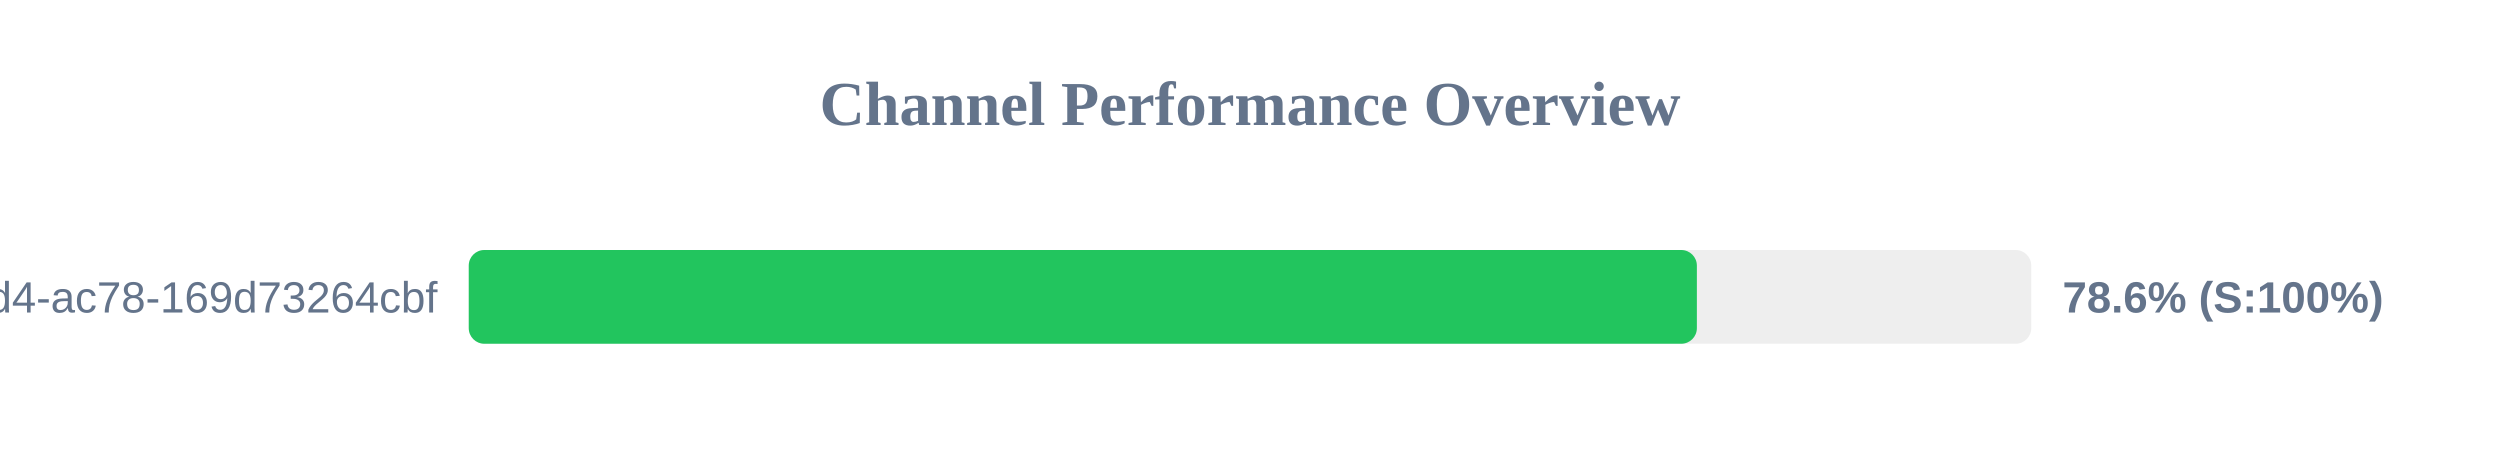
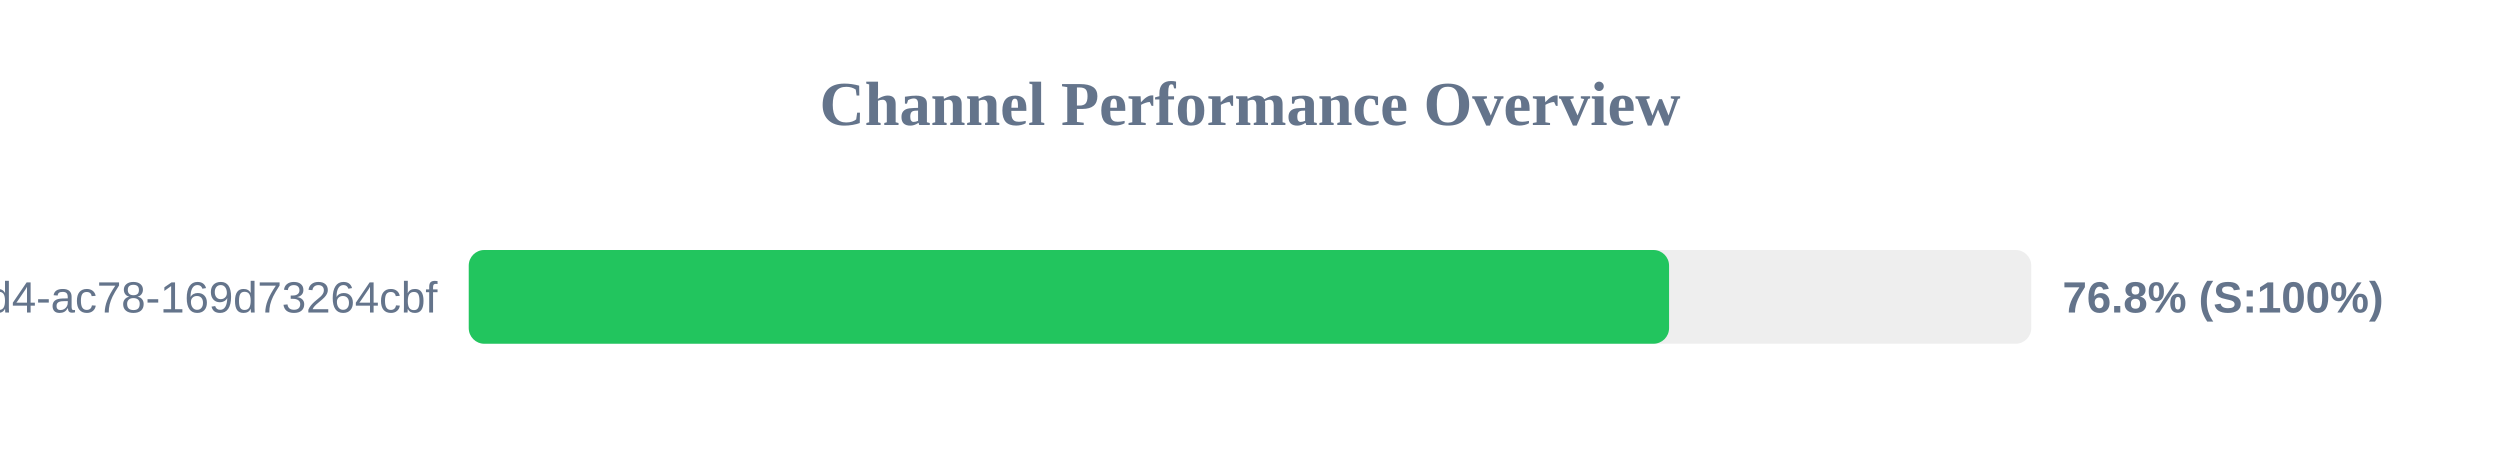
<svg xmlns="http://www.w3.org/2000/svg" width="800" height="150" version="1.1">
  <style>
        .row { font: 14px Arial; fill: #64748b; }
        .score { font: bold 14px Arial; fill: #64748b; }
    </style>
  <text x="400" y="40" text-anchor="middle" font-size="20px" font-weight="bold" fill="#64748b">Channel Performance Overview</text>
  <rect x="150" y="80" width="500" height="30" fill="#eee" rx="5" />
-   <rect x="150" y="80" width="393.0" height="30" fill="#22c55e" rx="5" />
+   <rect x="150" y="80" width="384.1" height="30" fill="#22c55e" rx="5" />
  <text x="140" y="100" text-anchor="end" class="row">?uuid=48c2c901-72e6-46d4-ac78-169d73264cbf</text>
-   <text x="660" y="100" text-anchor="start" class="score">78.6% (S:100%)</text>
+   <text x="660" y="100" text-anchor="start" class="score">76.8% (S:100%)</text>
</svg>
